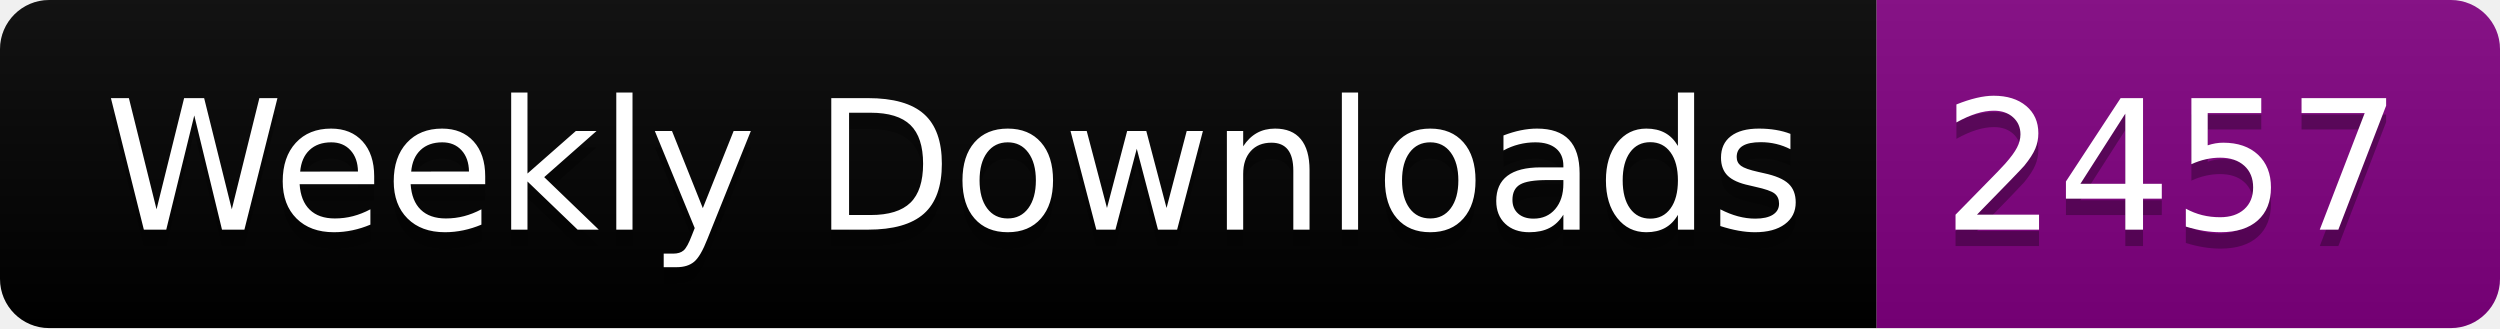
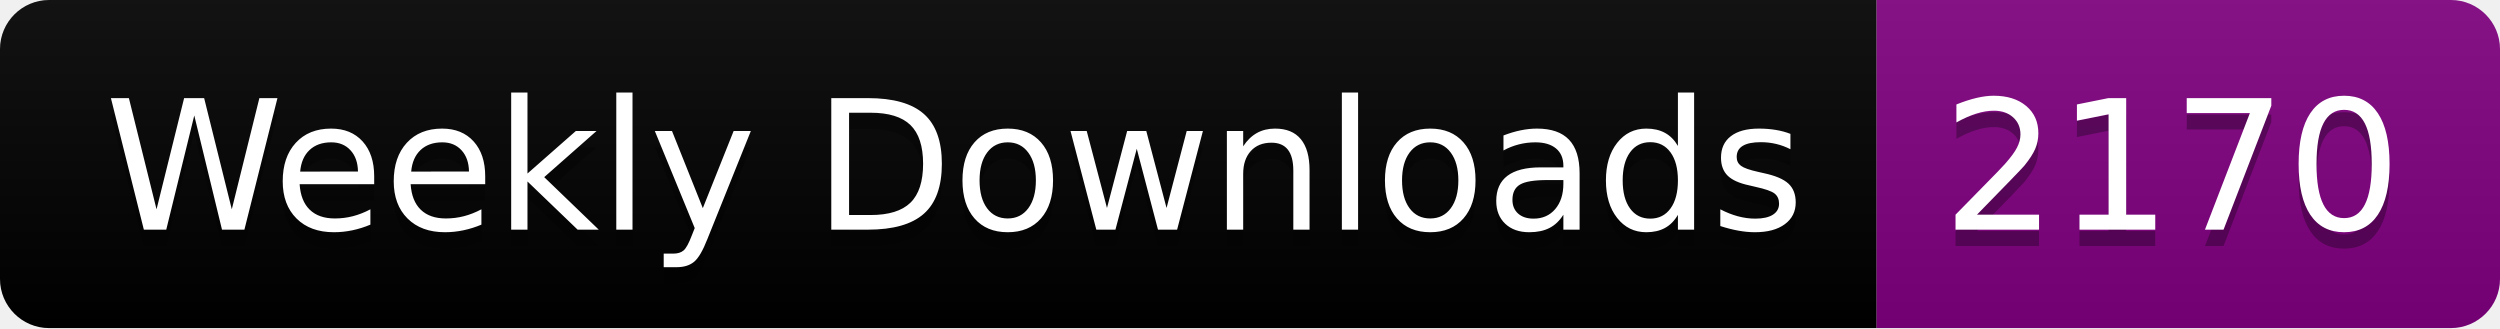
<svg xmlns="http://www.w3.org/2000/svg" width="152.4" height="20">
  <linearGradient id="smooth" x2="0" y2="100%">
    <stop offset="0" stop-color="#bbb" stop-opacity=".1" />
    <stop offset="1" stop-opacity=".1" />
  </linearGradient>
  <clipPath id="round">
    <rect width="152.4" height="20" rx="3" fill="#fff" />
  </clipPath>
  <g clip-path="url(#round)">
    <rect width="114.4" height="20" fill="black" />
    <rect x="114.4" width="38.0" height="20" fill="purple" />
    <rect width="152.4" height="20" fill="url(#smooth)" />
  </g>
  <g fill="#fff" text-anchor="middle" font-family="DejaVu Sans,Verdana,Geneva,sans-serif" font-size="110">
    <text x="582.0" y="150" fill="#010101" fill-opacity=".3" transform="scale(0.1)" textLength="1044.0" lengthAdjust="spacing">Weekly Downloads</text>
    <text x="582.0" y="140" transform="scale(0.1)" textLength="1044.0" lengthAdjust="spacing">Weekly Downloads</text>
-     <text x="1324.0" y="150" fill="#010101" fill-opacity=".3" transform="scale(0.1)" textLength="280.0" lengthAdjust="spacing">2457</text>
-     <text x="1324.0" y="140" transform="scale(0.1)" textLength="280.0" lengthAdjust="spacing">2457</text>
+     <text x="1324.0" y="150" fill="#010101" fill-opacity=".3" transform="scale(0.1)" textLength="280.0" lengthAdjust="spacing">2170</text>
+     <text x="1324.0" y="140" transform="scale(0.1)" textLength="280.0" lengthAdjust="spacing">2170</text>
  </g>
</svg>
